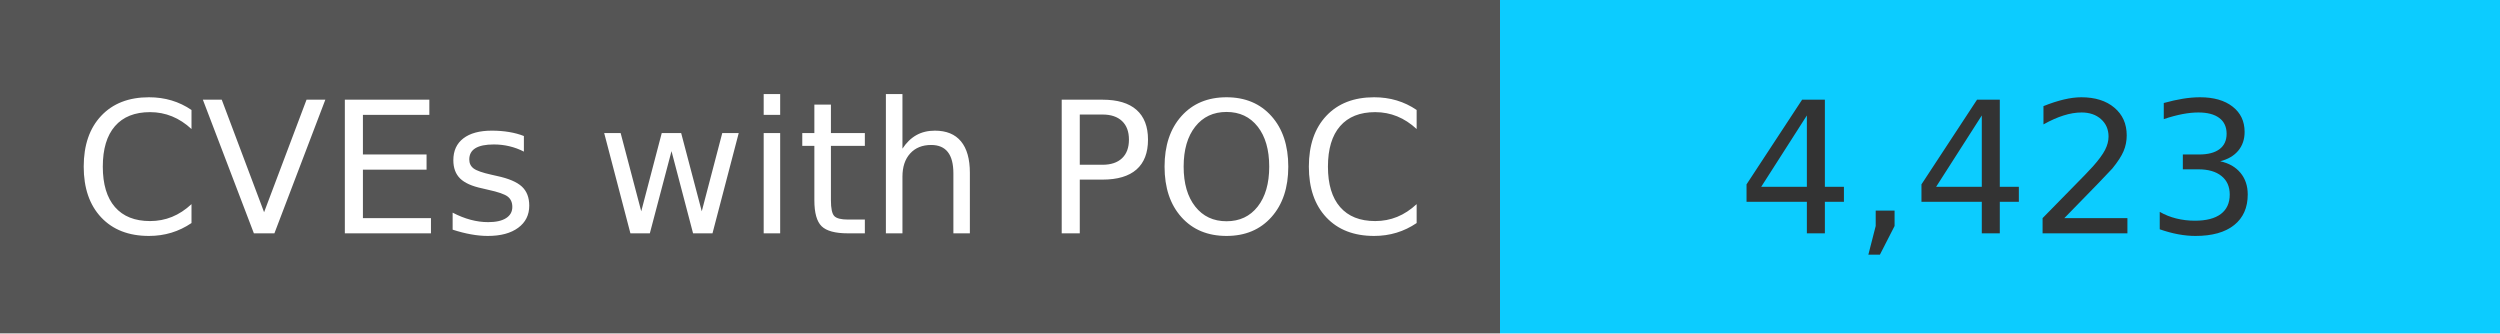
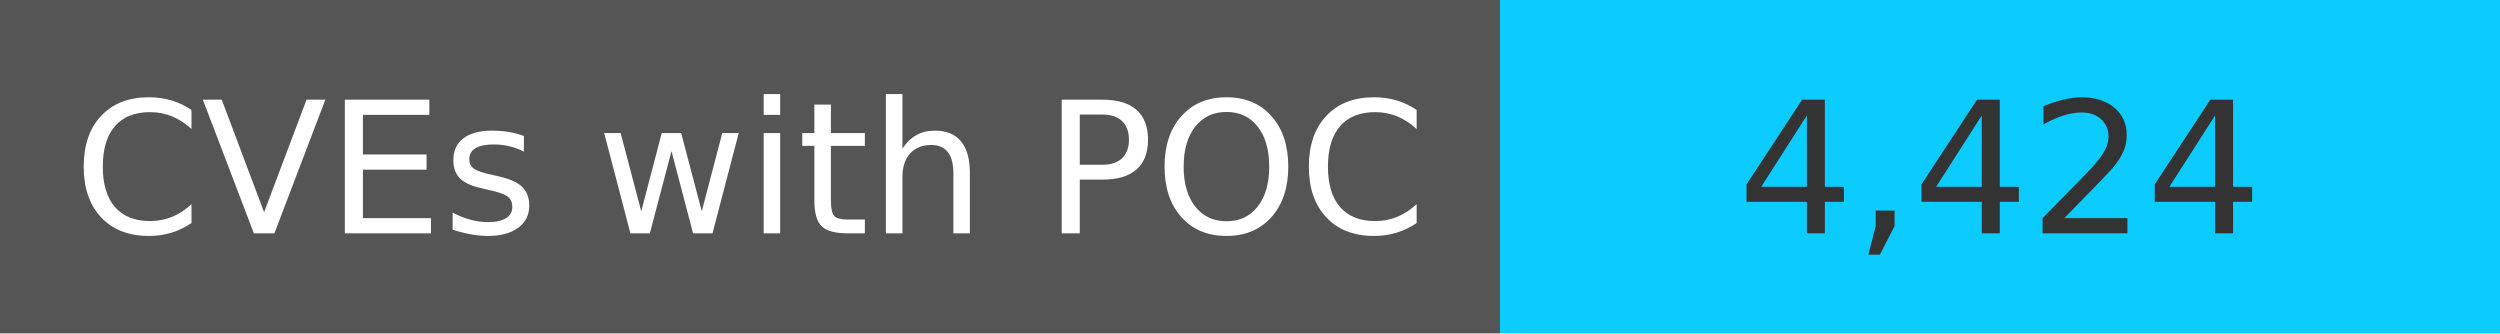
<svg xmlns="http://www.w3.org/2000/svg" width="150" height="20" role="img">
  <linearGradient id="s" x2="0" y2="100%">
    <stop offset="0" stop-color="#bbb" stop-opacity=".1" />
    <stop offset="1" stop-opacity=".1" />
  </linearGradient>
  <g>
    <rect width="90" height="20" fill="#555" />
    <rect x="90" width="267" height="20" fill="#0cccff" />
  </g>
  <g fill="#fff" text-anchor="middle" font-family="Verdana,Geneva,DejaVu Sans,sans-serif" text-rendering="geometricPrecision" font-size="110">
    <text x="450" y="140" transform="scale(.1)" fill="#fff">
            CVEs with POC
        </text>
    <text x="1200" y="140" transform="scale(.1)" fill="#333">
-             4,423
+             4,424
        </text>
  </g>
</svg>
